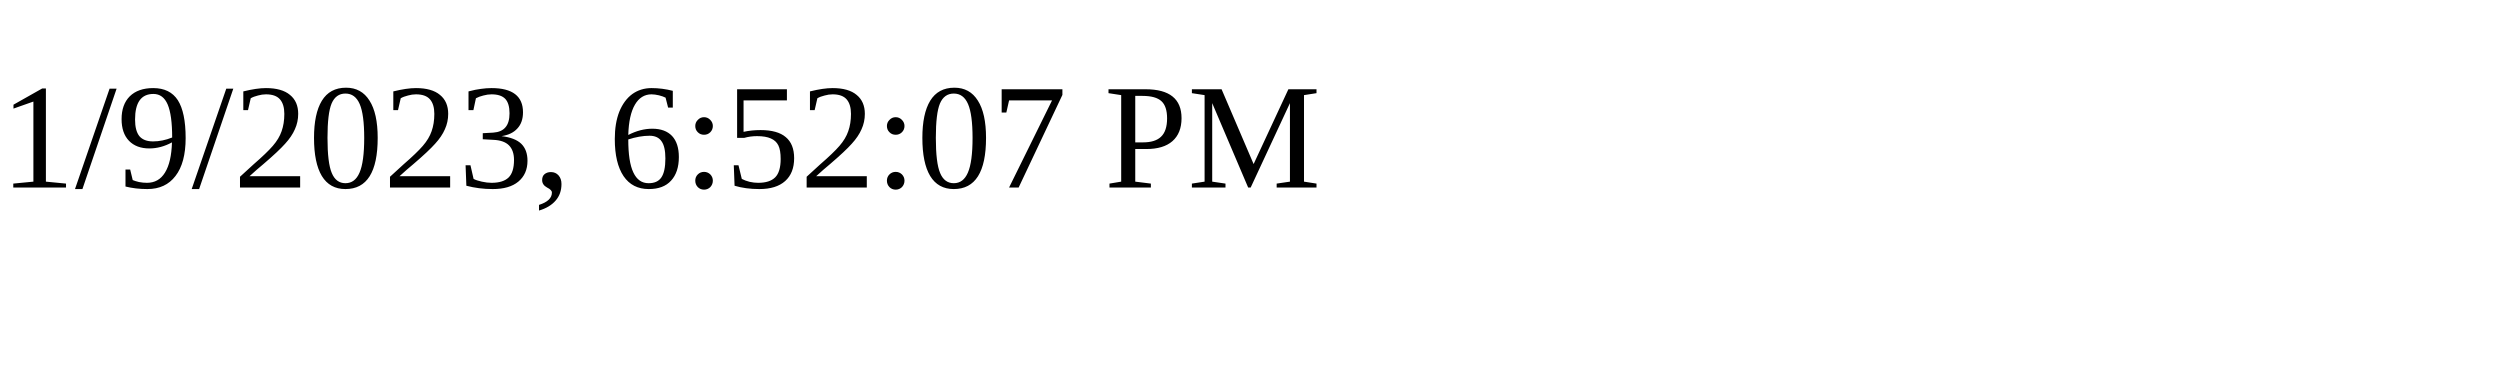
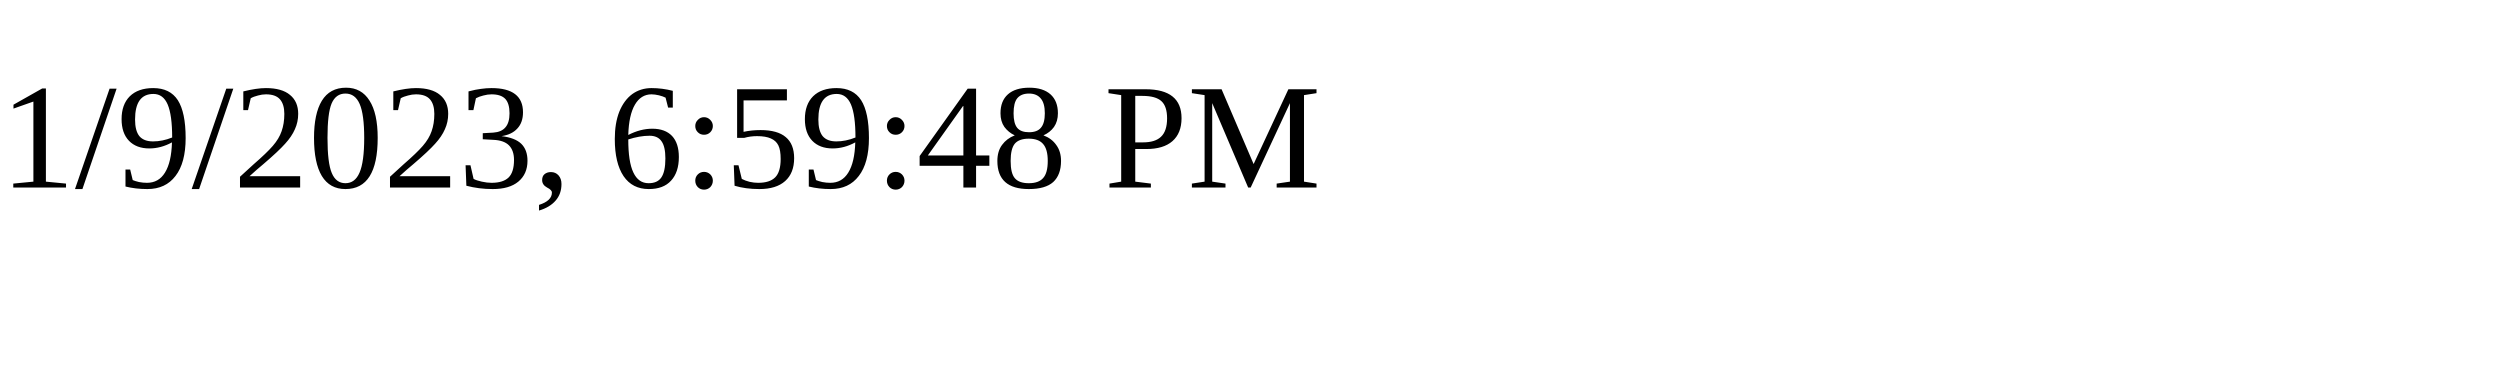
<svg xmlns="http://www.w3.org/2000/svg" height="30" width="200">
-   <text x="0" y="15">1/9/2023, 6:52:07 PM</text>
+   <text x="0" y="15">1/9/2023, 6:59:48 PM</text>
</svg>
